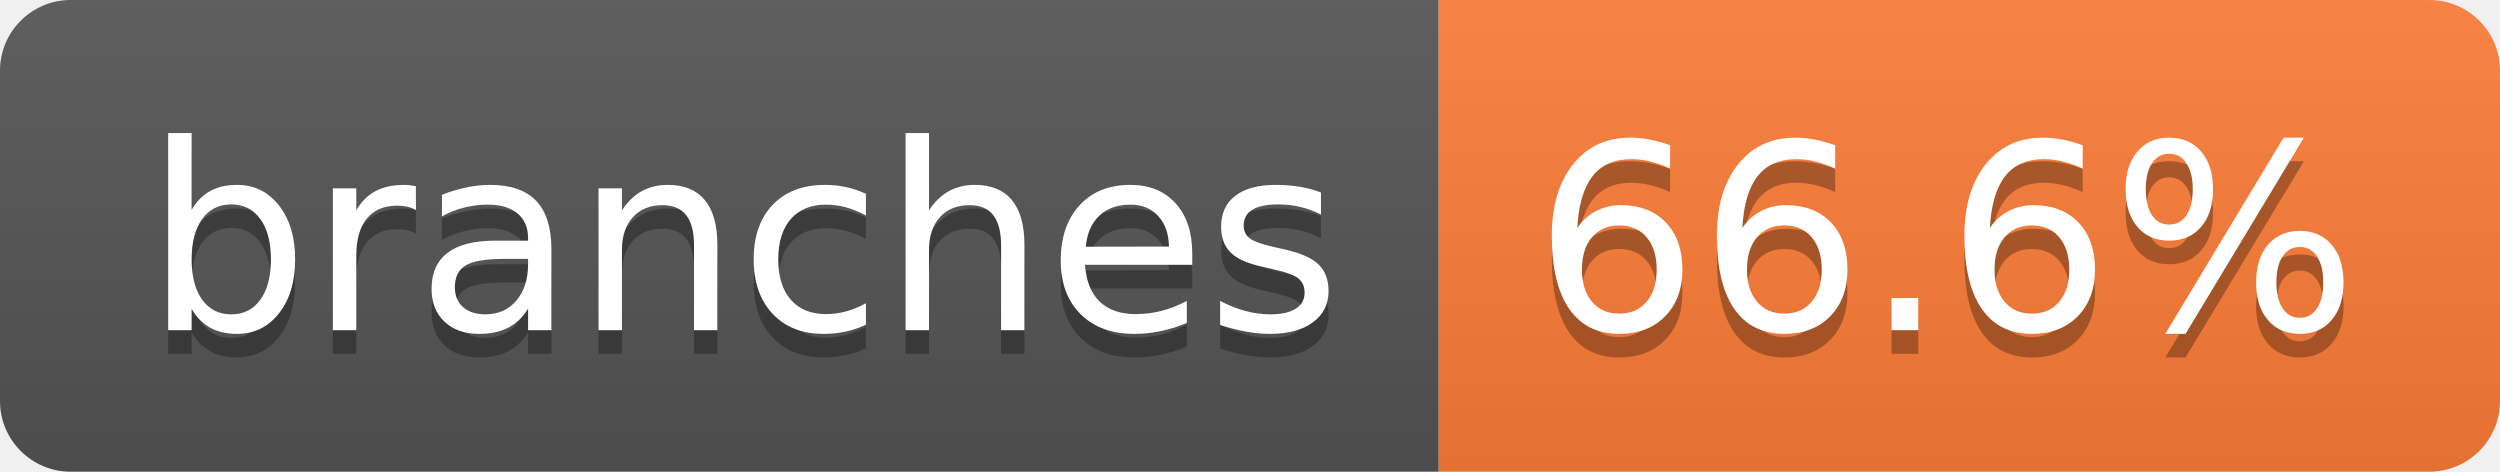
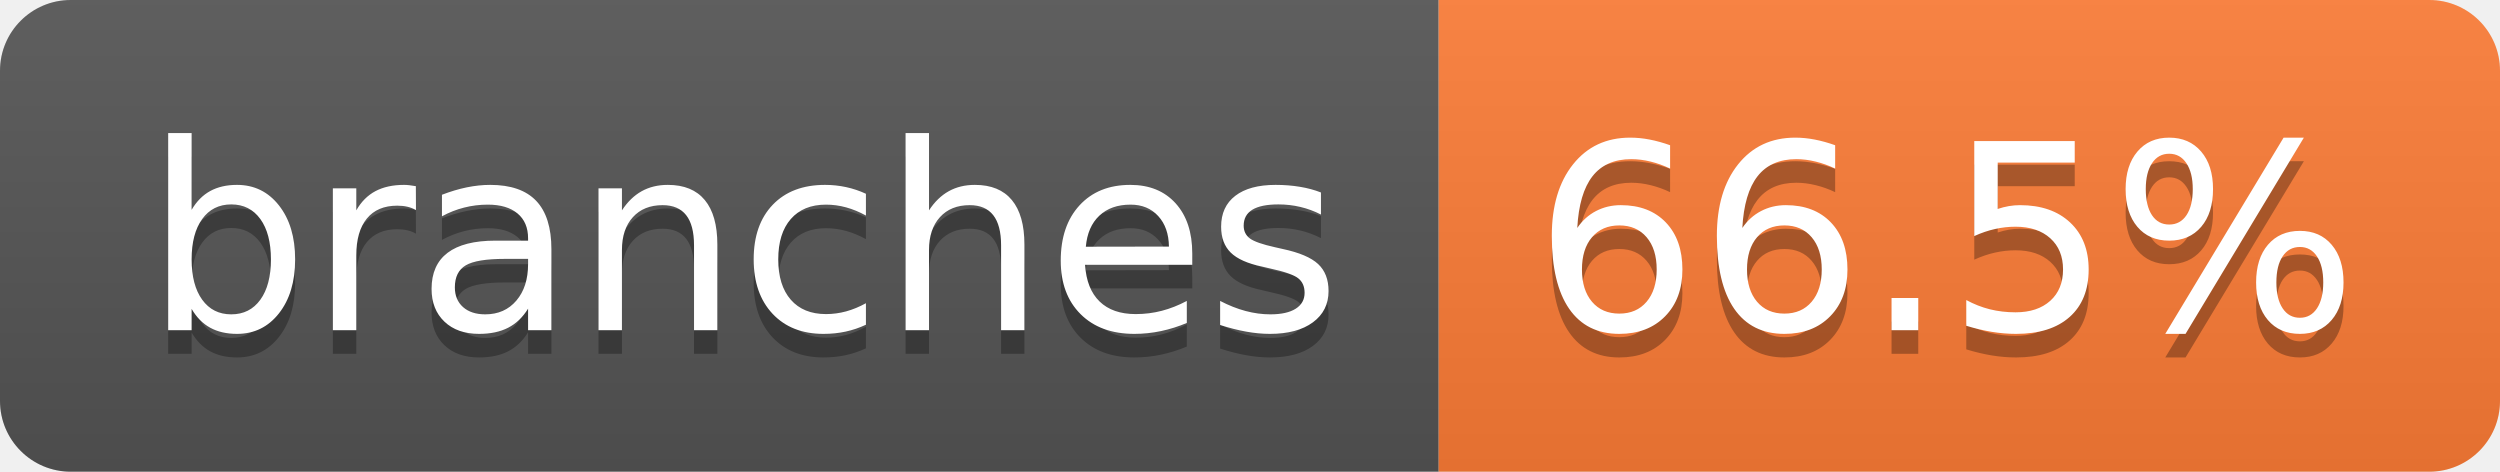
- <svg xmlns="http://www.w3.org/2000/svg" width="106" height="20" role="img" aria-label="branches: 66.6%">
+ <svg xmlns="http://www.w3.org/2000/svg" width="106" height="20" role="img" aria-label="branches: 66.5%">
  <linearGradient id="s" x2="0" y2="100%">
    <stop offset="0" stop-color="#bbb" stop-opacity=".1" />
    <stop offset="1" stop-opacity=".1" />
  </linearGradient>
  <clipPath id="r">
    <rect width="106" height="20" rx="3" fill="#fff" />
  </clipPath>
  <g clip-path="url(#r)">
    <rect width="61" height="20" fill="#555" />
    <rect x="61" width="45" height="20" fill="#fe7d37" />
    <rect width="106" height="20" fill="url(#s)" />
  </g>
  <g fill="#fff" text-anchor="middle" font-family="Verdana,Geneva,DejaVu Sans,sans-serif" text-rendering="geometricPrecision" font-size="110">
    <text aria-hidden="true" x="315" y="150" fill="#010101" fill-opacity=".3" transform="scale(.1)" textLength="507">branches</text>
    <text x="315" y="140" transform="scale(.1)" fill="#fff" textLength="507">branches</text>
-     <text aria-hidden="true" x="825" y="150" fill="#010101" fill-opacity=".3" transform="scale(.1)" textLength="350">66.6%</text>
-     <text x="825" y="140" transform="scale(.1)" fill="#fff" textLength="350">66.6%</text>
+     <text aria-hidden="true" x="825" y="150" fill="#010101" fill-opacity=".3" transform="scale(.1)" textLength="350">66.5%</text>
+     <text x="825" y="140" transform="scale(.1)" fill="#fff" textLength="350">66.5%</text>
  </g>
</svg>
